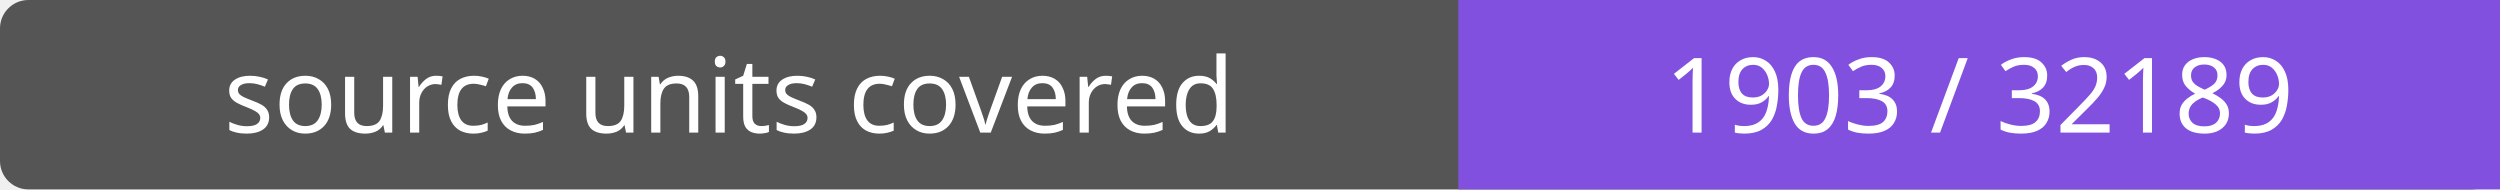
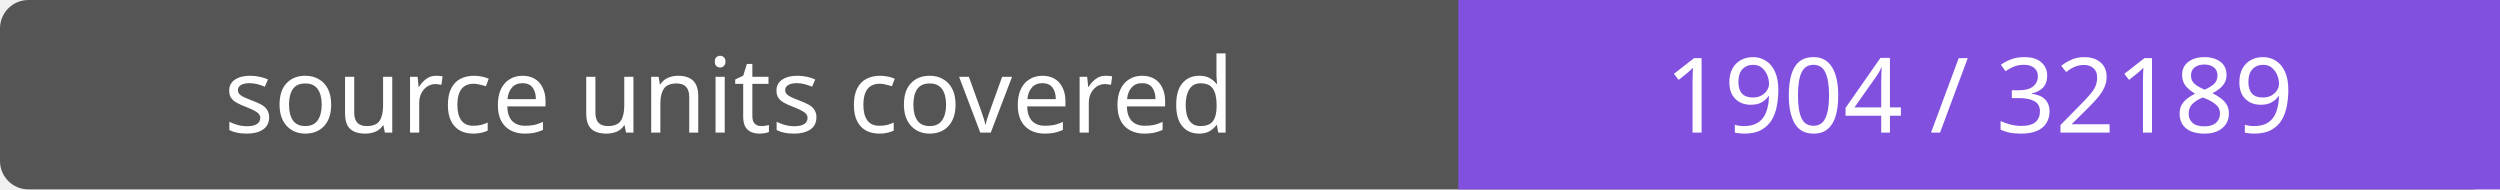
- <svg xmlns="http://www.w3.org/2000/svg" width="264" height="20" role="img" aria-label="source units covered: 1903 / 32189">
+ <svg xmlns="http://www.w3.org/2000/svg" width="264" height="20" role="img" aria-label="source units covered: 1904 / 32189">
  <rect width="264" height="20" rx="3" fill="#555" />
  <path fill="#8250df" d="M154 0h110v20H154z" />
  <g fill="#fff" text-anchor="middle" font-family="Verdana,sans-serif" font-size="11">
    <text x="77.0" y="14">source units covered</text>
-     <text x="209.0" y="14">1903 / 32189</text>
+     <text x="209.0" y="14">1904 / 32189</text>
  </g>
</svg>
